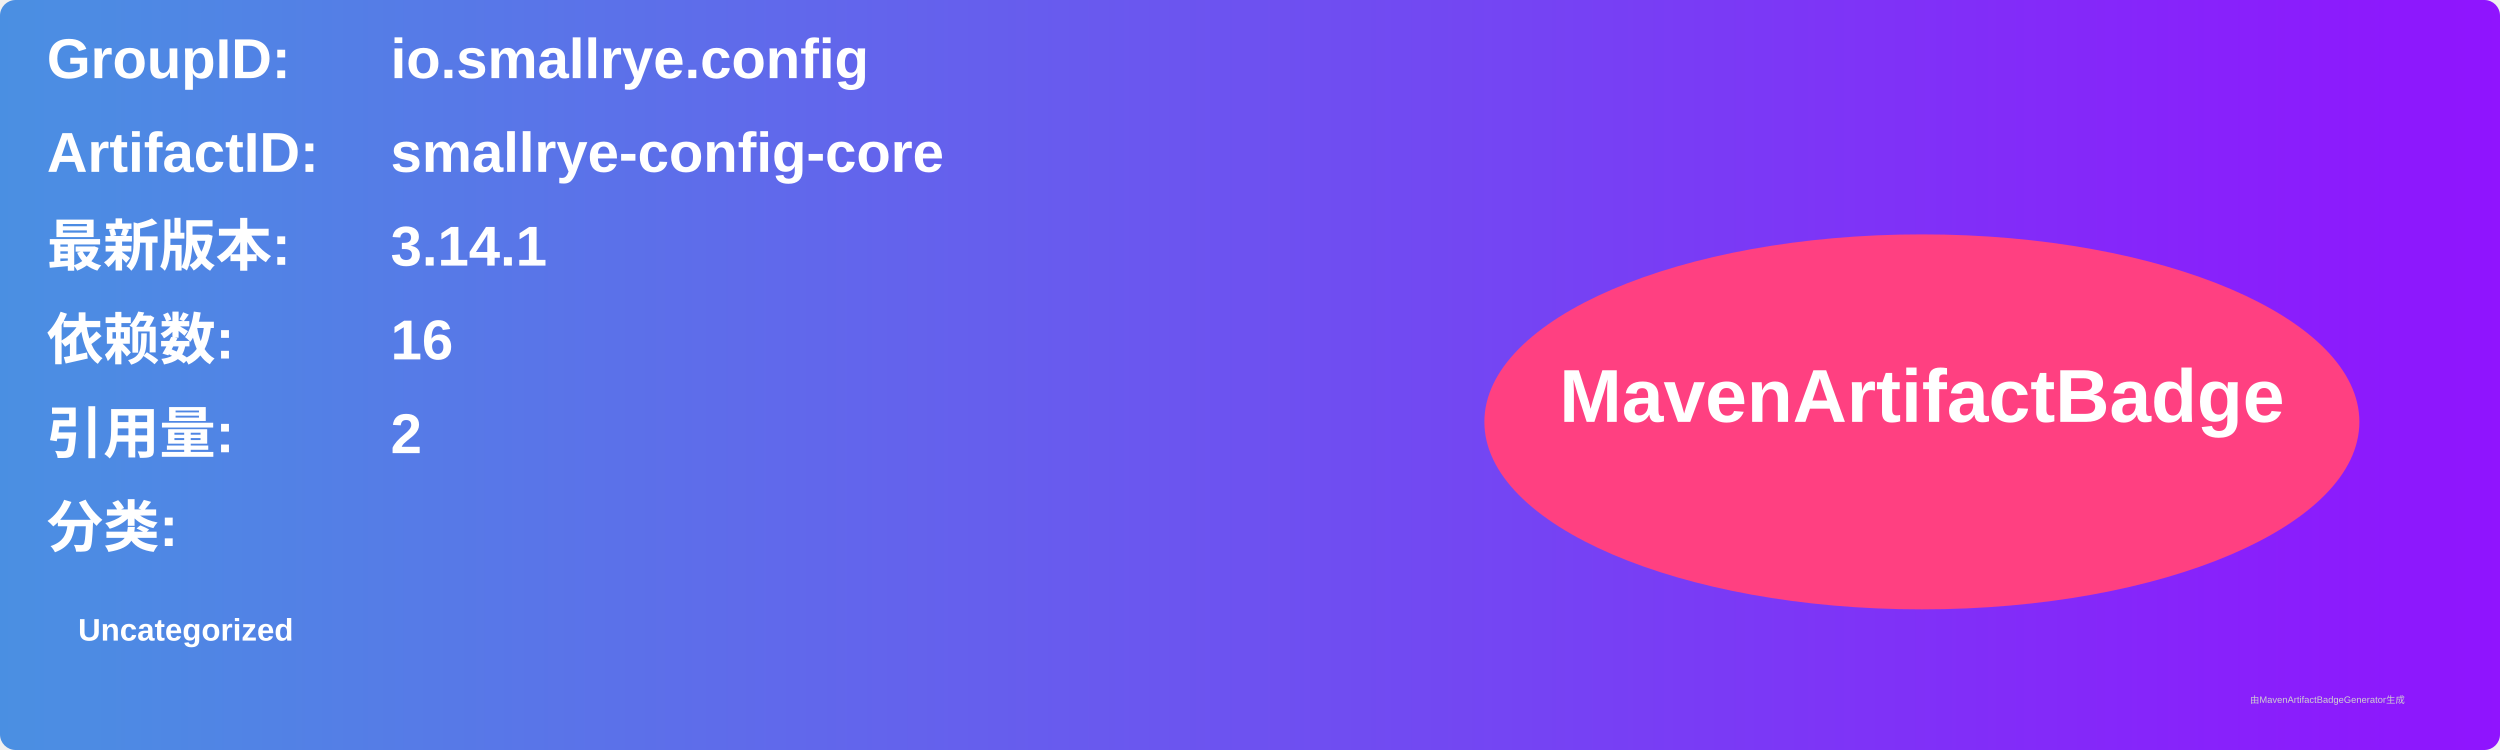
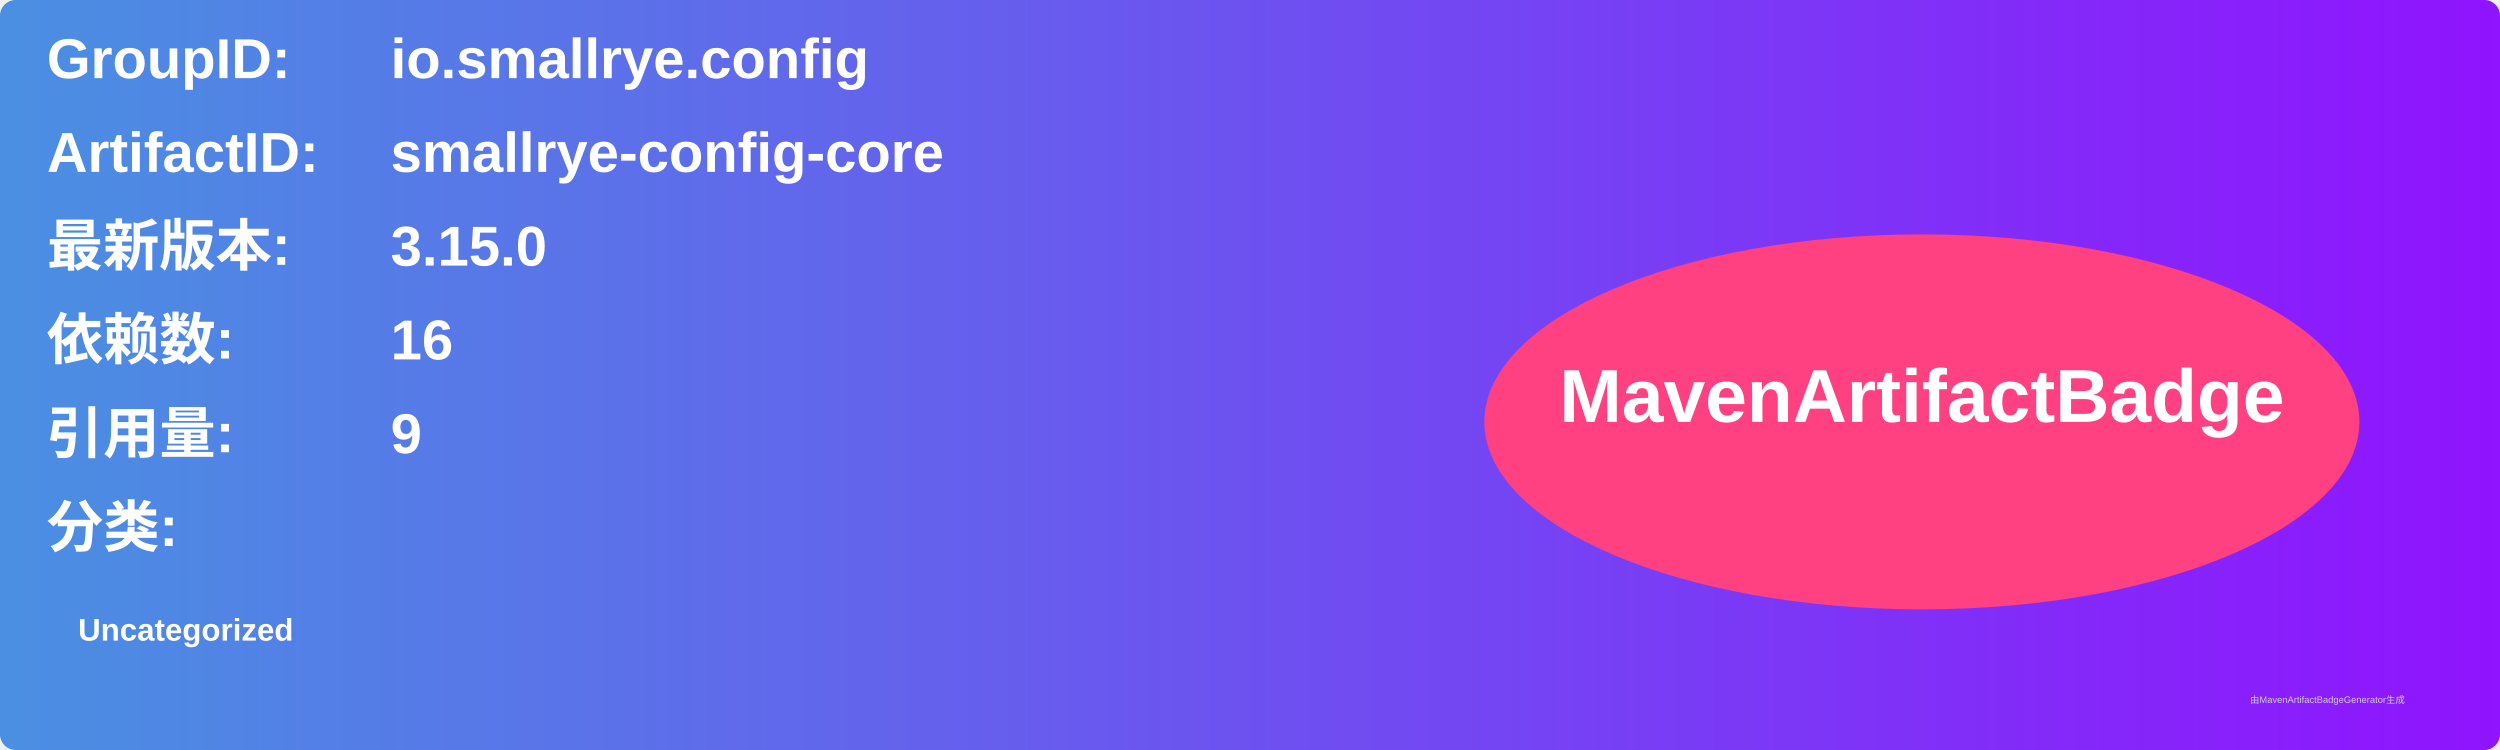
<svg xmlns="http://www.w3.org/2000/svg" width="800" height="240" viewBox="0 0 800 240">
  <linearGradient id="grad" x1="0%" y1="0%" x2="100%" y2="0%">
    <stop offset="0%" stop-color="#4a90e2" />
    <stop offset="100%" stop-color="#9013fe" />
  </linearGradient>
  <rect width="100%" height="100%" rx="5" ry="5" fill="url(#grad)" />
  <g transform="translate(15, 15)">
    <text x="0" y="10" font-family="Arial" font-size="18" fill="white" font-weight="bold" width="260">GroupID:</text>
    <text x="110" y="10" font-family="Arial" font-size="18" fill="white" font-weight="bold" width="460">io.smallrye.config</text>
    <text x="0" y="40" font-family="Arial" font-size="18" fill="white" font-weight="bold" width="260">ArtifactID:</text>
    <text x="110" y="40" font-family="Arial" font-size="18" fill="white" font-weight="bold" width="460">smallrye-config-core</text>
    <text x="0" y="70" font-family="Arial" font-size="18" fill="white" font-weight="bold">最新版本:</text>
    <text x="110" y="70" font-family="Arial" font-size="18" fill="white" font-weight="bold">
-       <tspan font-weight="bold">3.14.1</tspan>
+       <tspan font-weight="bold">3.15.0</tspan>
    </text>
    <text x="0" y="100" font-family="Arial" font-size="18" fill="white" font-weight="bold">依赖数: </text>
    <text x="110" y="100" font-family="Arial" font-size="18" fill="white">
      <tspan font-weight="bold">16</tspan>
    </text>
    <text x="0" y="130" font-family="Arial" font-size="18" fill="white" font-weight="bold">引用量: </text>
    <text x="110" y="130" font-family="Arial" font-size="18" fill="white">
-       <tspan font-weight="bold">2</tspan>
+       <tspan font-weight="bold">9</tspan>
    </text>
    <text x="0" y="160" font-family="Arial" font-size="18" fill="white" font-weight="bold">分类:</text>
    <text x="10" y="190" font-family="Arial" font-size="10" fill="white">
      <tspan font-weight="bold">Uncategorized</tspan>
    </text>
    <ellipse cx="600" cy="120" rx="140" ry="60" fill="#ff4081" />
    <text x="600" y="120" text-anchor="middle" font-family="Arial" font-size="24" fill="white" font-weight="bold">MavenArtifactBadge</text>
  </g>
  <text x="720" y="225" font-family="Arial" font-size="3" fill="#d0d0d0">由MavenArtifactBadgeGenerator生成</text>
</svg>
